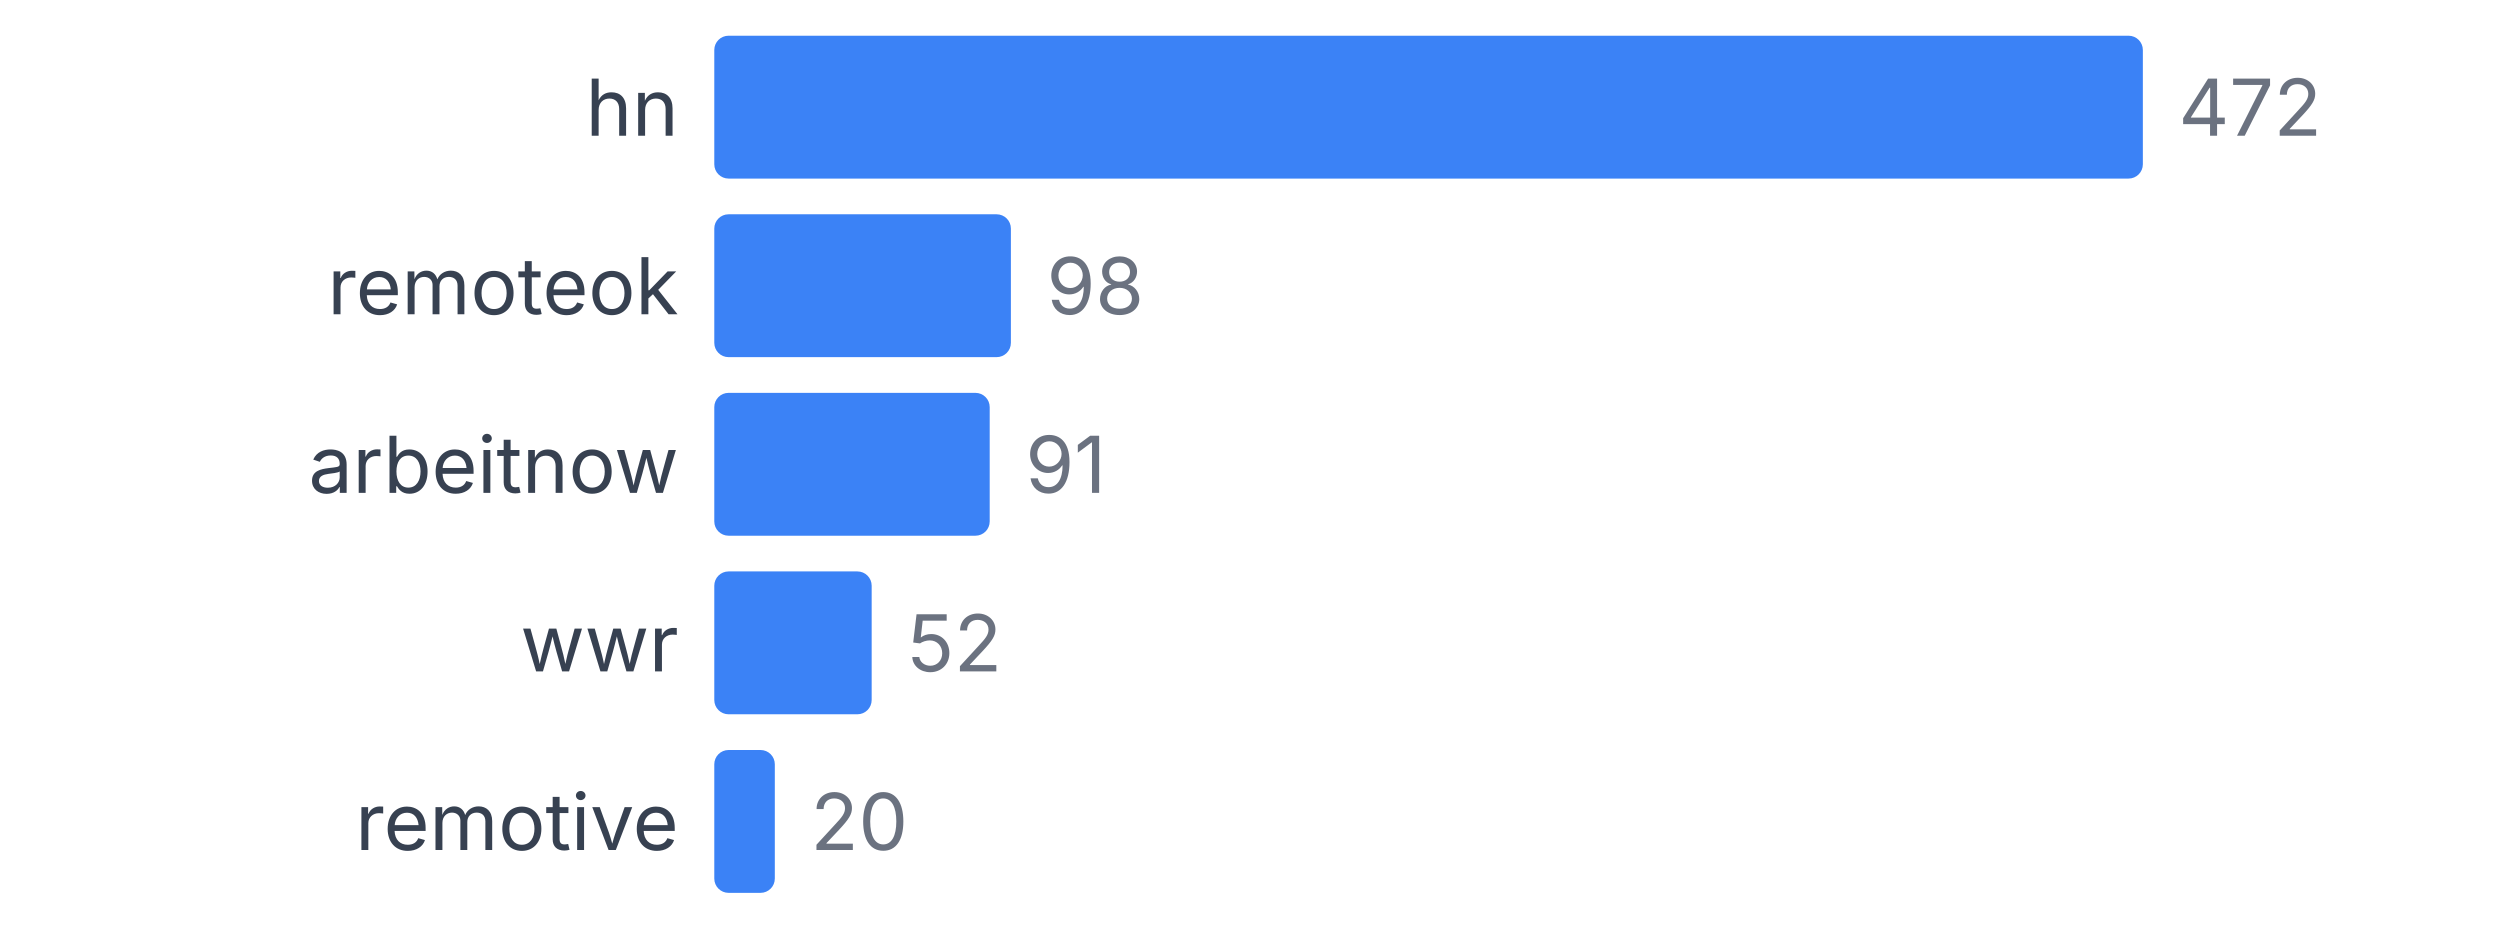
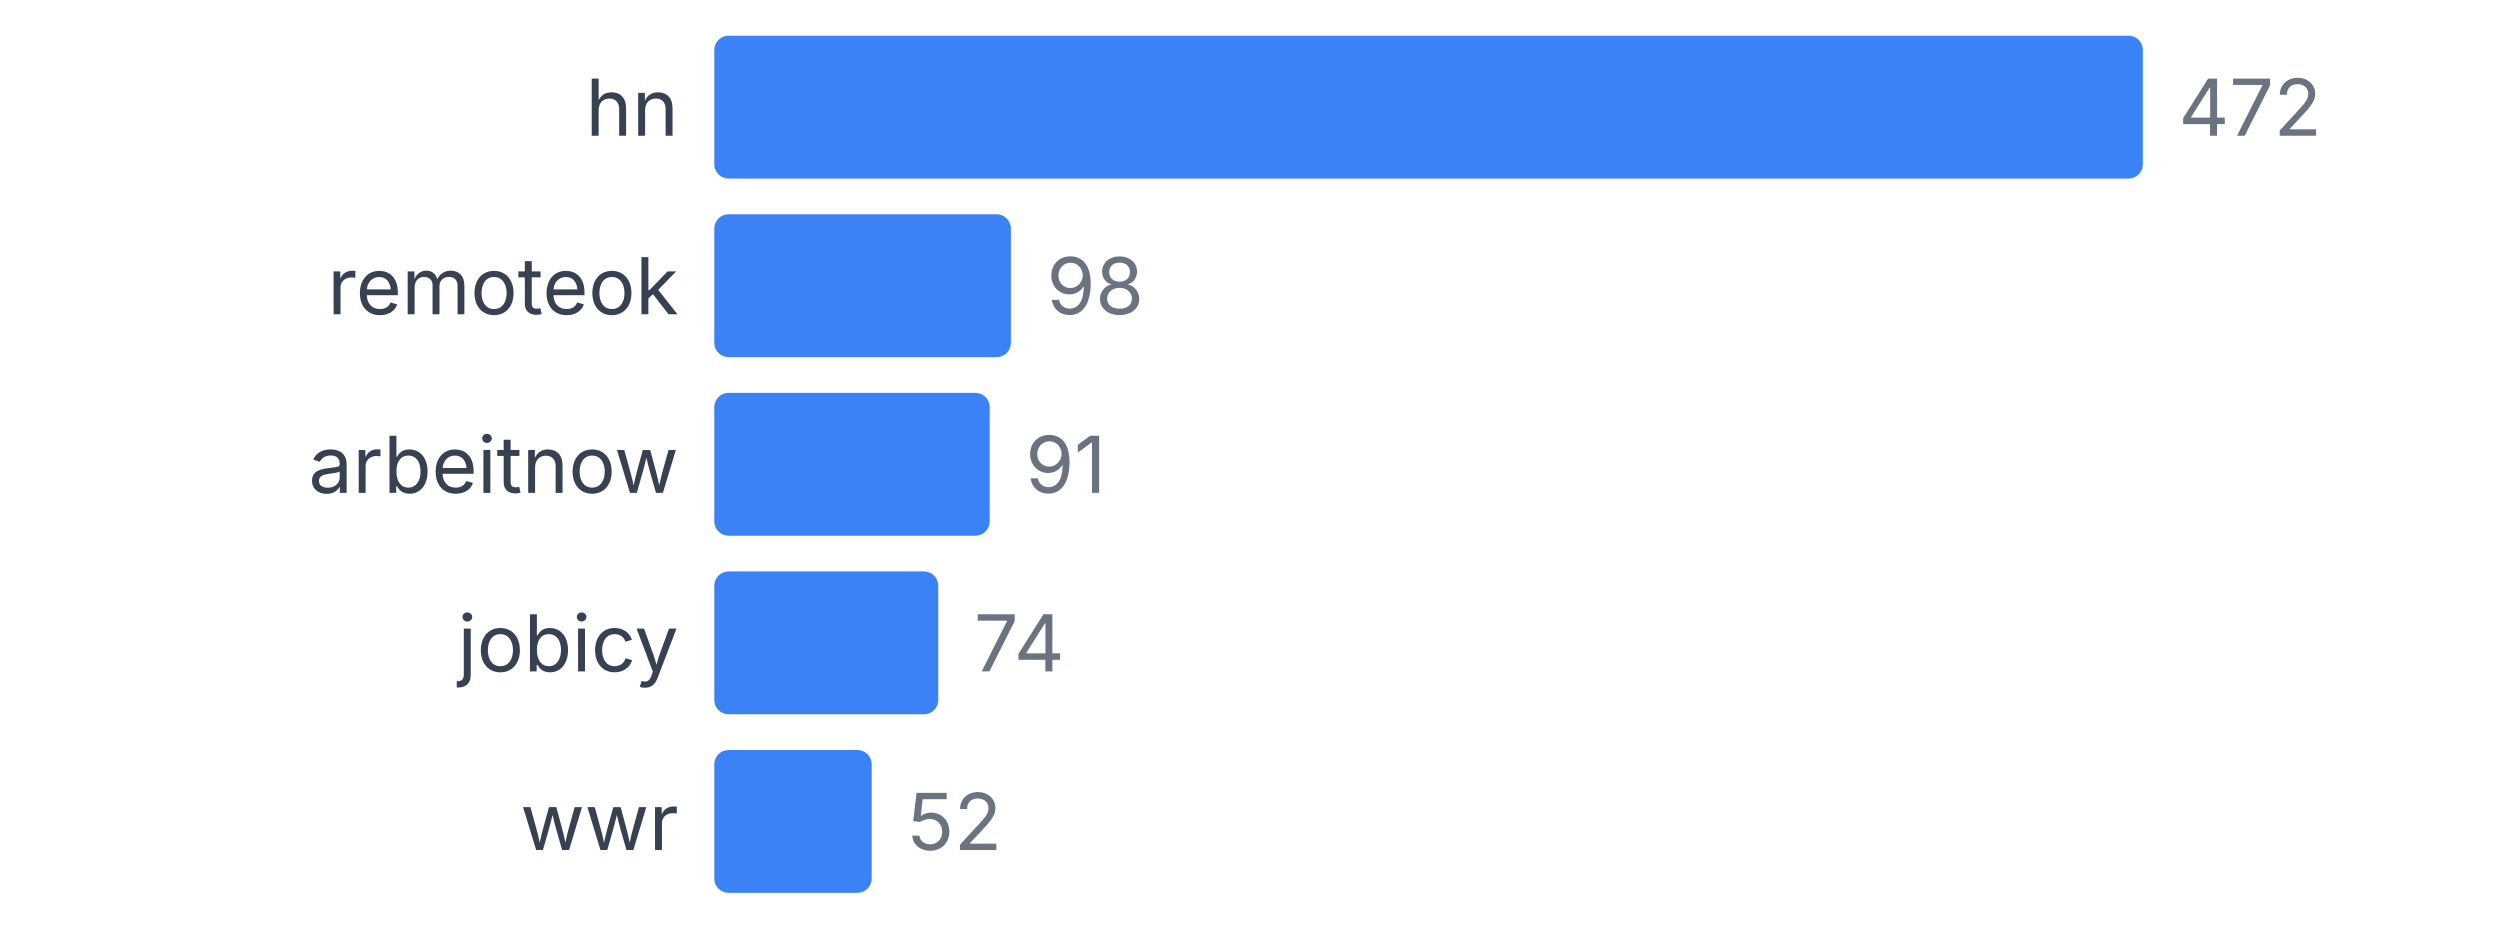
<svg xmlns="http://www.w3.org/2000/svg" width="350" height="130" viewBox="0 0 350 130">
  <style>
    text { font-family: system-ui, -apple-system, sans-serif; }
  </style>
  <text x="95" y="19" text-anchor="end" font-size="11" fill="#374151">hn</text>
  <rect x="100" y="5" width="200" height="20" fill="#3b82f6" rx="2" />
  <text x="305" y="19" font-size="11" fill="#6b7280">472</text>
  <text x="95" y="44" text-anchor="end" font-size="11" fill="#374151">remoteok</text>
  <rect x="100" y="30" width="41.525" height="20" fill="#3b82f6" rx="2" />
  <text x="146.525" y="44" font-size="11" fill="#6b7280">98</text>
  <text x="95" y="69" text-anchor="end" font-size="11" fill="#374151">arbeitnow</text>
  <rect x="100" y="55" width="38.559" height="20" fill="#3b82f6" rx="2" />
  <text x="143.559" y="69" font-size="11" fill="#6b7280">91</text>
-   <text x="95" y="94" text-anchor="end" font-size="11" fill="#374151">wwr</text>
-   <rect x="100" y="80" width="22.034" height="20" fill="#3b82f6" rx="2" />
-   <text x="127.034" y="94" font-size="11" fill="#6b7280">52</text>
-   <text x="95" y="119" text-anchor="end" font-size="11" fill="#374151">remotive</text>
-   <rect x="100" y="105" width="8.475" height="20" fill="#3b82f6" rx="2" />
-   <text x="113.475" y="119" font-size="11" fill="#6b7280">20</text>
+   <text x="95" y="94" text-anchor="end" font-size="11" fill="#374151">jobicy</text>
+   <rect x="100" y="80" width="31.356" height="20" fill="#3b82f6" rx="2" />
+   <text x="136.356" y="94" font-size="11" fill="#6b7280">74</text>
+   <text x="95" y="119" text-anchor="end" font-size="11" fill="#374151">wwr</text>
+   <rect x="100" y="105" width="22.034" height="20" fill="#3b82f6" rx="2" />
+   <text x="127.034" y="119" font-size="11" fill="#6b7280">52</text>
</svg>
